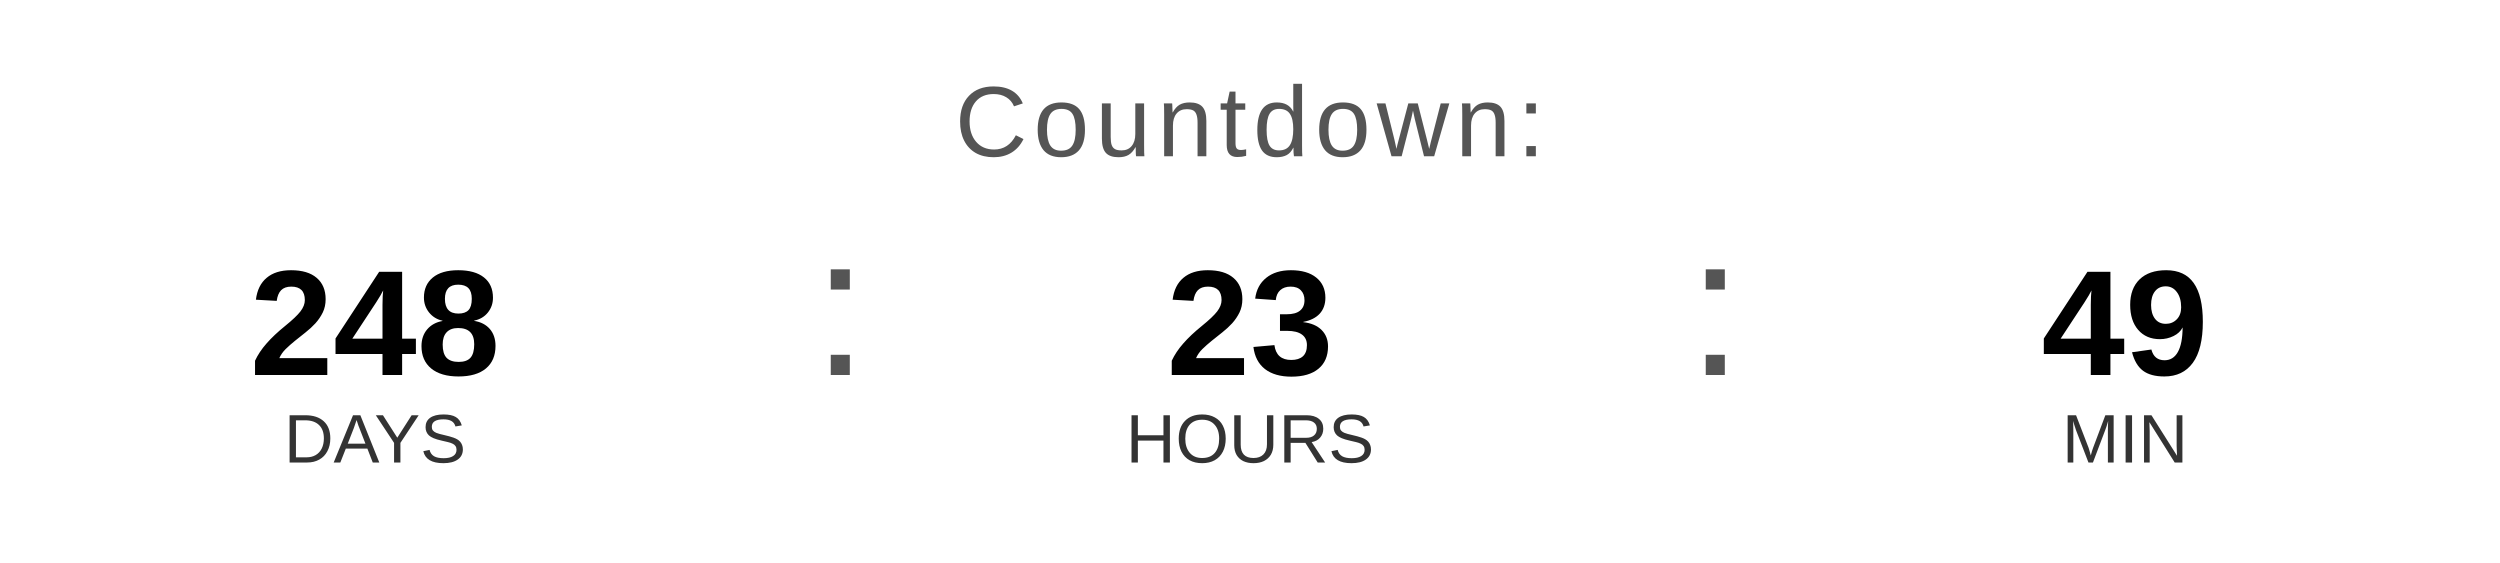
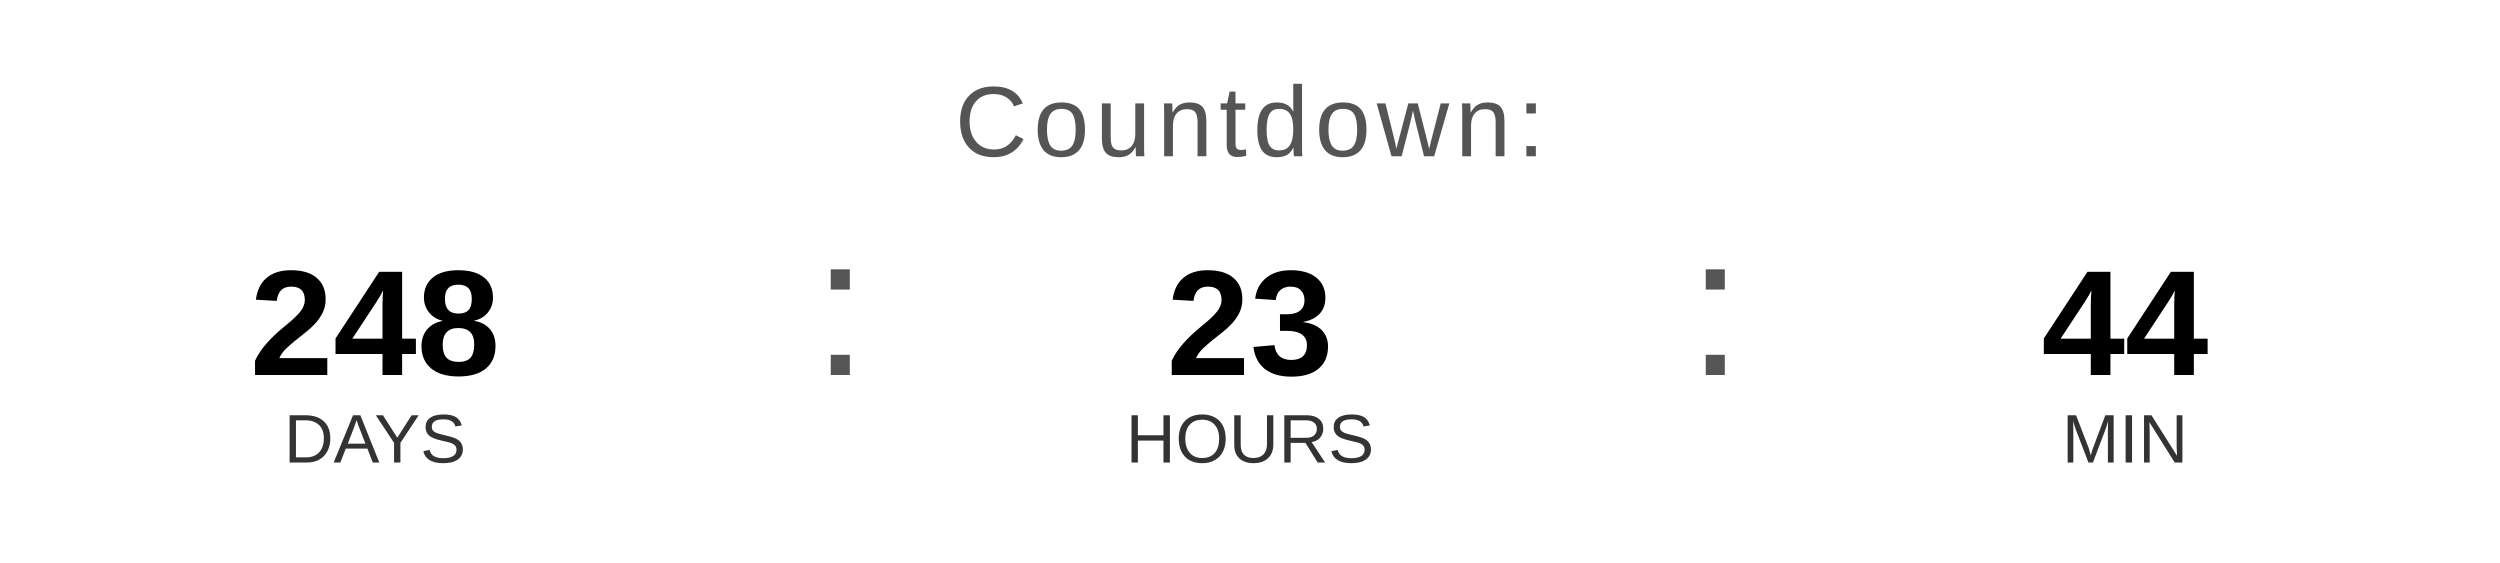
<svg xmlns="http://www.w3.org/2000/svg" width="400" height="90" viewBox="0 0 400 90">
  <text x="200" y="25" font-family="Arial, Helvetica, sans-serif" font-size="16" fill="#555555" text-anchor="middle" letter-spacing="1">
    Countdown:
  </text>
  <text x="60" y="60" font-family="Arial, Helvetica, sans-serif" font-size="24" font-weight="bold" fill="#000000" text-anchor="middle">248</text>
  <text x="60" y="74" font-family="Arial, Helvetica, sans-serif" font-size="11" fill="#333333" text-anchor="middle">DAYS</text>
  <text x="130" y="60" font-family="Arial, sans-serif" font-size="32" fill="#555555">:</text>
  <text x="200" y="60" font-family="Arial, Helvetica, sans-serif" font-size="24" font-weight="bold" fill="#000000" text-anchor="middle">23</text>
  <text x="200" y="74" font-family="Arial, Helvetica, sans-serif" font-size="11" fill="#333333" text-anchor="middle">HOURS</text>
  <text x="270" y="60" font-family="Arial, sans-serif" font-size="32" fill="#555555">:</text>
-   <text x="340" y="60" font-family="Arial, Helvetica, sans-serif" font-size="24" font-weight="bold" fill="#000000" text-anchor="middle">49</text>
+   <text x="340" y="60" font-family="Arial, Helvetica, sans-serif" font-size="24" font-weight="bold" fill="#000000" text-anchor="middle">44</text>
  <text x="340" y="74" font-family="Arial, Helvetica, sans-serif" font-size="11" fill="#333333" text-anchor="middle">MIN</text>
</svg>
